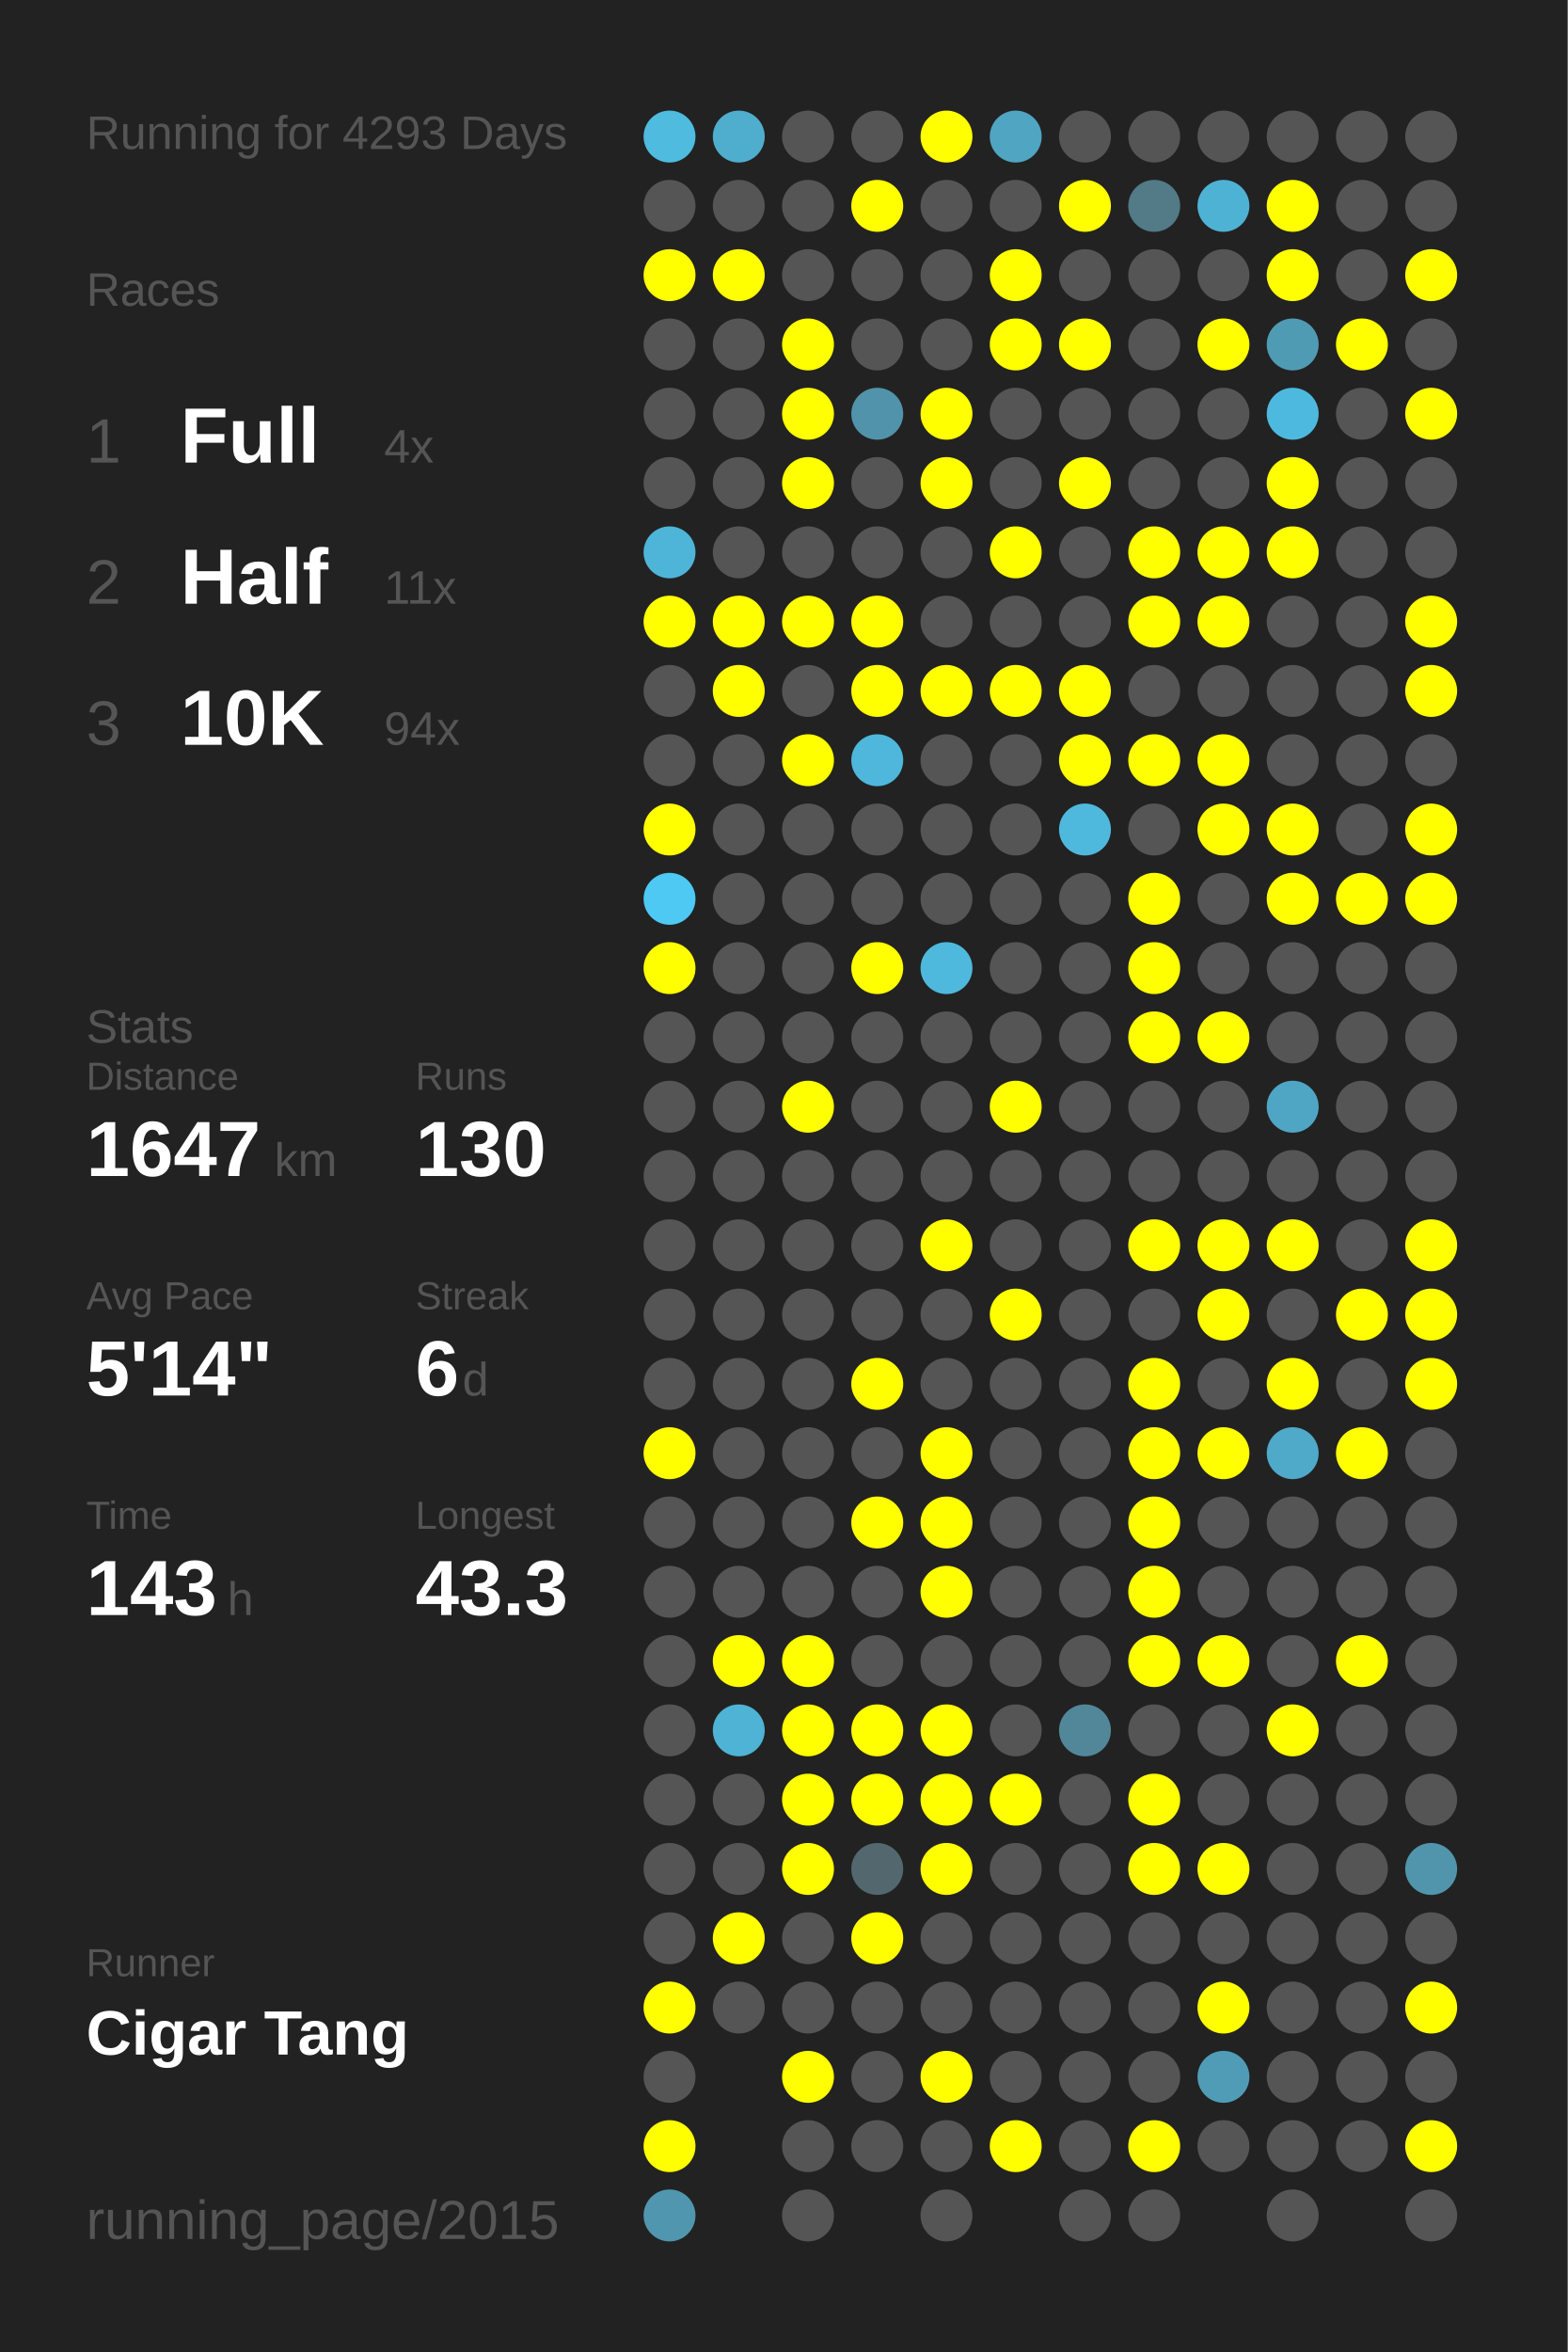
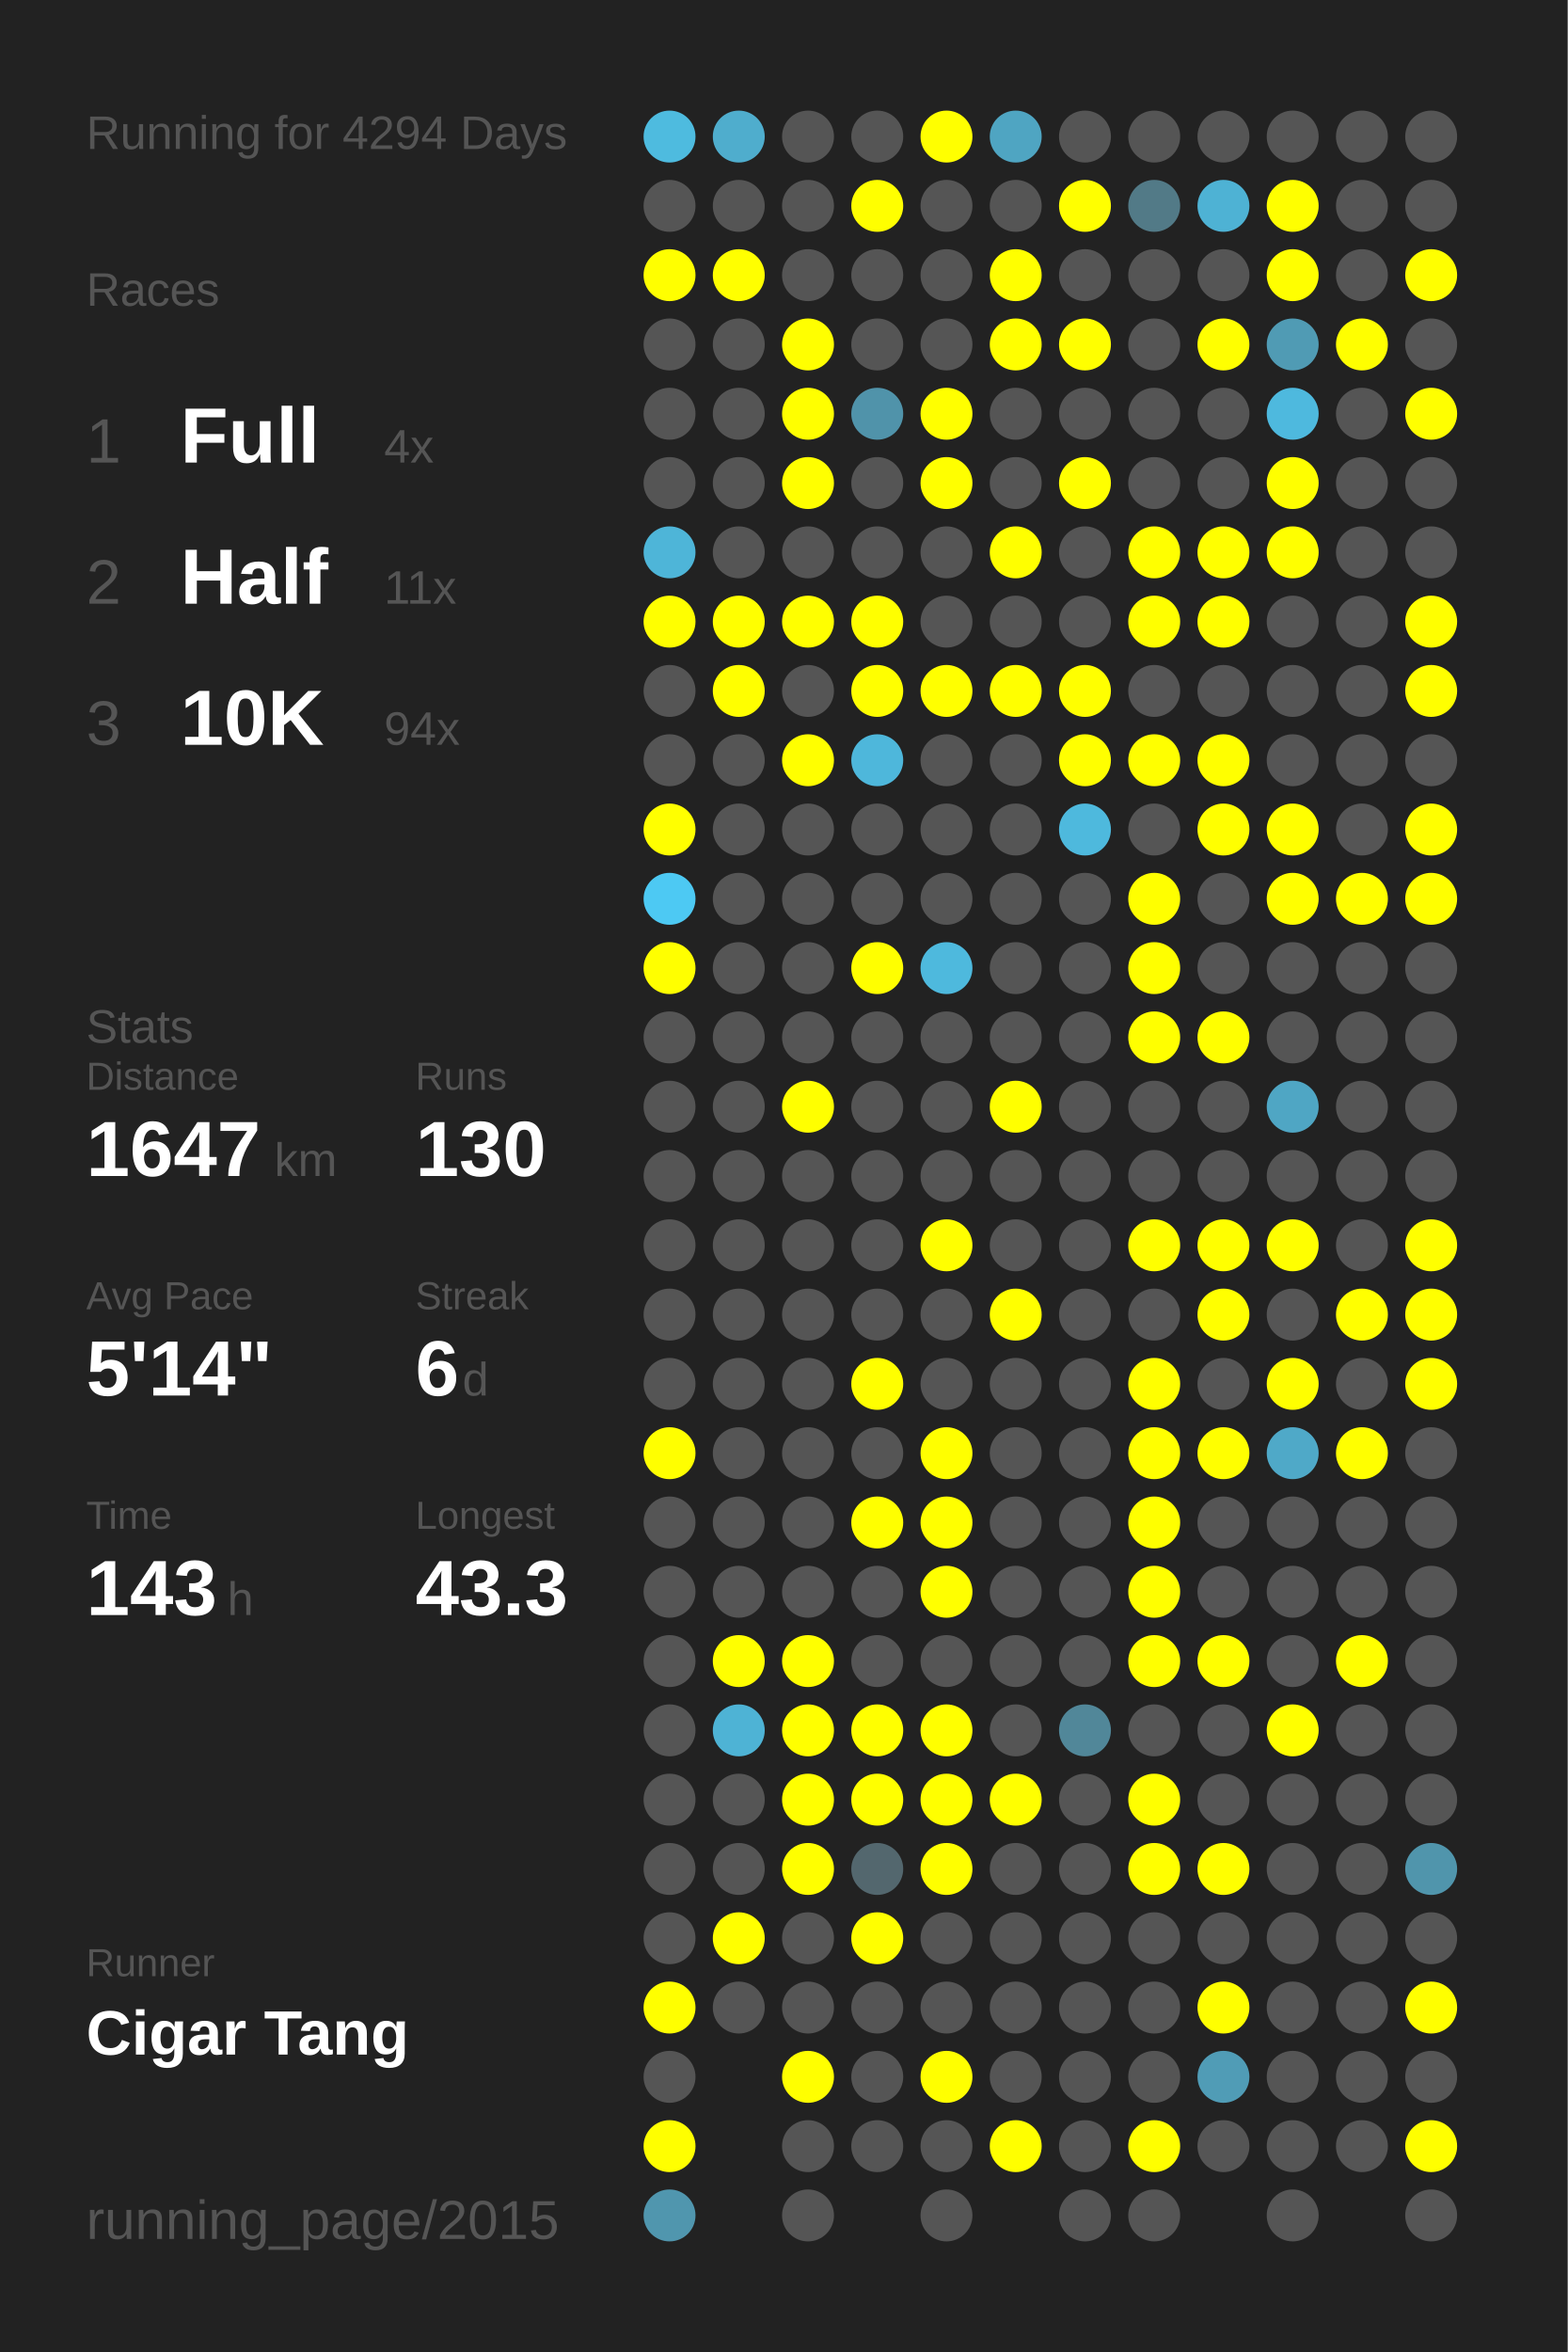
<svg xmlns="http://www.w3.org/2000/svg" baseProfile="full" height="300mm" version="1.1" viewBox="0,0,200,300" width="200mm">
  <defs />
  <rect fill="#222222" height="300" width="200" x="0" y="0" />
-   <text fill="#555555" style="font-size:6px; font-family:Arial;" x="11" y="19">Running for 4293 Days</text>
+   <text fill="#555555" style="font-size:6px; font-family:Arial;" x="11" y="19">Running for 4294 Days</text>
  <text fill="#555555" style="font-size:6px; font-family:Arial;" x="11" y="39">Races</text>
  <text fill="#555555" style="font-size:8px; font-family:Arial;" x="11" y="59">1</text>
  <text fill="#FFFFFF" style="font-size:10px; font-family:Arial; font-weight:bold;" x="23" y="59">Full</text>
  <text fill="#555555" style="font-size:6px; font-family:Arial;" x="49" y="59">4x</text>
  <text fill="#555555" style="font-size:8px; font-family:Arial;" x="11" y="77">2</text>
  <text fill="#FFFFFF" style="font-size:10px; font-family:Arial; font-weight:bold;" x="23" y="77">Half</text>
  <text fill="#555555" style="font-size:6px; font-family:Arial;" x="49" y="77">11x</text>
  <text fill="#555555" style="font-size:8px; font-family:Arial;" x="11" y="95">3</text>
  <text fill="#FFFFFF" style="font-size:10px; font-family:Arial; font-weight:bold;" x="23" y="95">10K</text>
  <text fill="#555555" style="font-size:6px; font-family:Arial;" x="49" y="95">94x</text>
  <text fill="#555555" style="font-size:6px; font-family:Arial;" x="11" y="133">Stats</text>
  <text fill="#555555" style="font-size:5px; font-family:Arial;" x="11" y="139">Distance</text>
  <text fill="#FFFFFF" style="font-size:10px; font-family:Arial; font-weight:bold;" x="11" y="150">1647</text>
  <text fill="#555555" style="font-size:6px; font-family:Arial;" x="35" y="150">km</text>
  <text fill="#555555" style="font-size:5px; font-family:Arial;" x="53" y="139">Runs</text>
  <text fill="#FFFFFF" style="font-size:10px; font-family:Arial; font-weight:bold;" x="53" y="150">130</text>
  <text fill="#555555" style="font-size:5px; font-family:Arial;" x="11" y="167">Avg Pace</text>
  <text fill="#FFFFFF" style="font-size:10px; font-family:Arial; font-weight:bold;" x="11" y="178">5'14"</text>
  <text fill="#555555" style="font-size:5px; font-family:Arial;" x="53" y="167">Streak</text>
  <text fill="#FFFFFF" style="font-size:10px; font-family:Arial; font-weight:bold;" x="53" y="178">6</text>
  <text fill="#555555" style="font-size:6px; font-family:Arial;" x="59" y="178">d</text>
  <text fill="#555555" style="font-size:5px; font-family:Arial;" x="11" y="195">Time</text>
  <text fill="#FFFFFF" style="font-size:10px; font-family:Arial; font-weight:bold;" x="11" y="206">143</text>
  <text fill="#555555" style="font-size:6px; font-family:Arial;" x="29" y="206">h</text>
  <text fill="#555555" style="font-size:5px; font-family:Arial;" x="53" y="195">Longest</text>
  <text fill="#FFFFFF" style="font-size:10px; font-family:Arial; font-weight:bold;" x="53" y="206">43.3</text>
  <text fill="#555555" style="font-size:5px; font-family:Arial;" x="11" y="252.065">Runner</text>
  <text fill="#FFFFFF" style="font-size:8px; font-family:Arial; font-weight:bold;" x="11" y="262.065">Cigar Tang</text>
  <text fill="#555555" style="font-size:7px; font-family:Arial;" x="11" y="285.581">running_page/2015</text>
  <circle cx="85.417" cy="17.419" fill="#4ebbdf" r="3.312" />
  <circle cx="85.417" cy="26.258" fill="#555555" r="3.312" />
  <circle cx="85.417" cy="35.097" fill="#FFFF00" r="3.312" />
  <circle cx="85.417" cy="43.935" fill="#555555" r="3.312" />
  <circle cx="85.417" cy="52.774" fill="#555555" r="3.312" />
  <circle cx="85.417" cy="61.613" fill="#555555" r="3.312" />
  <circle cx="85.417" cy="70.452" fill="#4eb5d8" r="3.312" />
  <circle cx="85.417" cy="79.29" fill="#FFFF00" r="3.312" />
  <circle cx="85.417" cy="88.129" fill="#555555" r="3.312" />
  <circle cx="85.417" cy="96.968" fill="#555555" r="3.312" />
  <circle cx="85.417" cy="105.806" fill="#FFFF00" r="3.312" />
  <circle cx="85.417" cy="114.645" fill="#4dc9f3" r="3.312" />
  <circle cx="85.417" cy="123.484" fill="#FFFF00" r="3.312" />
  <circle cx="85.417" cy="132.323" fill="#555555" r="3.312" />
  <circle cx="85.417" cy="141.161" fill="#555555" r="3.312" />
  <circle cx="85.417" cy="150" fill="#555555" r="3.312" />
  <circle cx="85.417" cy="158.839" fill="#555555" r="3.312" />
  <circle cx="85.417" cy="167.677" fill="#555555" r="3.312" />
  <circle cx="85.417" cy="176.516" fill="#555555" r="3.312" />
  <circle cx="85.417" cy="185.355" fill="#FFFF00" r="3.312" />
  <circle cx="85.417" cy="194.194" fill="#555555" r="3.312" />
  <circle cx="85.417" cy="203.032" fill="#555555" r="3.312" />
  <circle cx="85.417" cy="211.871" fill="#555555" r="3.312" />
  <circle cx="85.417" cy="220.71" fill="#555555" r="3.312" />
  <circle cx="85.417" cy="229.548" fill="#555555" r="3.312" />
  <circle cx="85.417" cy="238.387" fill="#555555" r="3.312" />
  <circle cx="85.417" cy="247.226" fill="#555555" r="3.312" />
  <circle cx="85.417" cy="256.065" fill="#FFFF00" r="3.312" />
  <circle cx="85.417" cy="264.903" fill="#555555" r="3.312" />
  <circle cx="85.417" cy="273.742" fill="#FFFF00" r="3.312" />
  <circle cx="85.417" cy="282.581" fill="#5096ae" r="3.312" />
  <circle cx="94.25" cy="17.419" fill="#4fadcd" r="3.312" />
  <circle cx="94.25" cy="26.258" fill="#555555" r="3.312" />
  <circle cx="94.25" cy="35.097" fill="#FFFF00" r="3.312" />
  <circle cx="94.25" cy="43.935" fill="#555555" r="3.312" />
  <circle cx="94.25" cy="52.774" fill="#555555" r="3.312" />
  <circle cx="94.25" cy="61.613" fill="#555555" r="3.312" />
  <circle cx="94.25" cy="70.452" fill="#555555" r="3.312" />
  <circle cx="94.25" cy="79.29" fill="#FFFF00" r="3.312" />
  <circle cx="94.25" cy="88.129" fill="#FFFF00" r="3.312" />
  <circle cx="94.25" cy="96.968" fill="#555555" r="3.312" />
  <circle cx="94.25" cy="105.806" fill="#555555" r="3.312" />
  <circle cx="94.25" cy="114.645" fill="#555555" r="3.312" />
  <circle cx="94.25" cy="123.484" fill="#555555" r="3.312" />
  <circle cx="94.25" cy="132.323" fill="#555555" r="3.312" />
  <circle cx="94.25" cy="141.161" fill="#555555" r="3.312" />
  <circle cx="94.25" cy="150" fill="#555555" r="3.312" />
  <circle cx="94.25" cy="158.839" fill="#555555" r="3.312" />
  <circle cx="94.25" cy="167.677" fill="#555555" r="3.312" />
  <circle cx="94.25" cy="176.516" fill="#555555" r="3.312" />
  <circle cx="94.25" cy="185.355" fill="#555555" r="3.312" />
  <circle cx="94.25" cy="194.194" fill="#555555" r="3.312" />
  <circle cx="94.25" cy="203.032" fill="#555555" r="3.312" />
  <circle cx="94.25" cy="211.871" fill="#FFFF00" r="3.312" />
  <circle cx="94.25" cy="220.71" fill="#4eb3d5" r="3.312" />
  <circle cx="94.25" cy="229.548" fill="#555555" r="3.312" />
  <circle cx="94.25" cy="238.387" fill="#555555" r="3.312" />
  <circle cx="94.25" cy="247.226" fill="#FFFF00" r="3.312" />
  <circle cx="94.25" cy="256.065" fill="#555555" r="3.312" />
  <circle cx="103.083" cy="17.419" fill="#555555" r="3.312" />
  <circle cx="103.083" cy="26.258" fill="#555555" r="3.312" />
  <circle cx="103.083" cy="35.097" fill="#555555" r="3.312" />
  <circle cx="103.083" cy="43.935" fill="#FFFF00" r="3.312" />
  <circle cx="103.083" cy="52.774" fill="#FFFF00" r="3.312" />
  <circle cx="103.083" cy="61.613" fill="#FFFF00" r="3.312" />
  <circle cx="103.083" cy="70.452" fill="#555555" r="3.312" />
  <circle cx="103.083" cy="79.29" fill="#FFFF00" r="3.312" />
  <circle cx="103.083" cy="88.129" fill="#555555" r="3.312" />
  <circle cx="103.083" cy="96.968" fill="#FFFF00" r="3.312" />
  <circle cx="103.083" cy="105.806" fill="#555555" r="3.312" />
  <circle cx="103.083" cy="114.645" fill="#555555" r="3.312" />
  <circle cx="103.083" cy="123.484" fill="#555555" r="3.312" />
  <circle cx="103.083" cy="132.323" fill="#555555" r="3.312" />
  <circle cx="103.083" cy="141.161" fill="#FFFF00" r="3.312" />
  <circle cx="103.083" cy="150" fill="#555555" r="3.312" />
  <circle cx="103.083" cy="158.839" fill="#555555" r="3.312" />
  <circle cx="103.083" cy="167.677" fill="#555555" r="3.312" />
  <circle cx="103.083" cy="176.516" fill="#555555" r="3.312" />
  <circle cx="103.083" cy="185.355" fill="#555555" r="3.312" />
  <circle cx="103.083" cy="194.194" fill="#555555" r="3.312" />
  <circle cx="103.083" cy="203.032" fill="#555555" r="3.312" />
  <circle cx="103.083" cy="211.871" fill="#FFFF00" r="3.312" />
  <circle cx="103.083" cy="220.71" fill="#FFFF00" r="3.312" />
  <circle cx="103.083" cy="229.548" fill="#FFFF00" r="3.312" />
  <circle cx="103.083" cy="238.387" fill="#FFFF00" r="3.312" />
  <circle cx="103.083" cy="247.226" fill="#555555" r="3.312" />
  <circle cx="103.083" cy="256.065" fill="#555555" r="3.312" />
  <circle cx="103.083" cy="264.903" fill="#FFFF00" r="3.312" />
  <circle cx="103.083" cy="273.742" fill="#555555" r="3.312" />
  <circle cx="103.083" cy="282.581" fill="#555555" r="3.312" />
  <circle cx="111.917" cy="17.419" fill="#555555" r="3.312" />
  <circle cx="111.917" cy="26.258" fill="#FFFF00" r="3.312" />
  <circle cx="111.917" cy="35.097" fill="#555555" r="3.312" />
  <circle cx="111.917" cy="43.935" fill="#555555" r="3.312" />
  <circle cx="111.917" cy="52.774" fill="#5093aa" r="3.312" />
  <circle cx="111.917" cy="61.613" fill="#555555" r="3.312" />
  <circle cx="111.917" cy="70.452" fill="#555555" r="3.312" />
  <circle cx="111.917" cy="79.29" fill="#FFFF00" r="3.312" />
  <circle cx="111.917" cy="88.129" fill="#FFFF00" r="3.312" />
  <circle cx="111.917" cy="96.968" fill="#4eb7db" r="3.312" />
  <circle cx="111.917" cy="105.806" fill="#555555" r="3.312" />
  <circle cx="111.917" cy="114.645" fill="#555555" r="3.312" />
  <circle cx="111.917" cy="123.484" fill="#FFFF00" r="3.312" />
  <circle cx="111.917" cy="132.323" fill="#555555" r="3.312" />
  <circle cx="111.917" cy="141.161" fill="#555555" r="3.312" />
  <circle cx="111.917" cy="150" fill="#555555" r="3.312" />
  <circle cx="111.917" cy="158.839" fill="#555555" r="3.312" />
  <circle cx="111.917" cy="167.677" fill="#555555" r="3.312" />
  <circle cx="111.917" cy="176.516" fill="#FFFF00" r="3.312" />
  <circle cx="111.917" cy="185.355" fill="#555555" r="3.312" />
  <circle cx="111.917" cy="194.194" fill="#FFFF00" r="3.312" />
  <circle cx="111.917" cy="203.032" fill="#555555" r="3.312" />
  <circle cx="111.917" cy="211.871" fill="#555555" r="3.312" />
  <circle cx="111.917" cy="220.71" fill="#FFFF00" r="3.312" />
  <circle cx="111.917" cy="229.548" fill="#FFFF00" r="3.312" />
  <circle cx="111.917" cy="238.387" fill="#53676e" r="3.312" />
  <circle cx="111.917" cy="247.226" fill="#FFFF00" r="3.312" />
  <circle cx="111.917" cy="256.065" fill="#555555" r="3.312" />
  <circle cx="111.917" cy="264.903" fill="#555555" r="3.312" />
  <circle cx="111.917" cy="273.742" fill="#555555" r="3.312" />
  <circle cx="120.75" cy="17.419" fill="#FFFF00" r="3.312" />
  <circle cx="120.75" cy="26.258" fill="#555555" r="3.312" />
  <circle cx="120.75" cy="35.097" fill="#555555" r="3.312" />
  <circle cx="120.75" cy="43.935" fill="#555555" r="3.312" />
  <circle cx="120.75" cy="52.774" fill="#FFFF00" r="3.312" />
  <circle cx="120.75" cy="61.613" fill="#FFFF00" r="3.312" />
  <circle cx="120.75" cy="70.452" fill="#555555" r="3.312" />
  <circle cx="120.75" cy="79.29" fill="#555555" r="3.312" />
  <circle cx="120.75" cy="88.129" fill="#FFFF00" r="3.312" />
  <circle cx="120.75" cy="96.968" fill="#555555" r="3.312" />
  <circle cx="120.75" cy="105.806" fill="#555555" r="3.312" />
  <circle cx="120.75" cy="114.645" fill="#555555" r="3.312" />
  <circle cx="120.75" cy="123.484" fill="#4eb9dd" r="3.312" />
  <circle cx="120.75" cy="132.323" fill="#555555" r="3.312" />
  <circle cx="120.75" cy="141.161" fill="#555555" r="3.312" />
  <circle cx="120.75" cy="150" fill="#555555" r="3.312" />
  <circle cx="120.75" cy="158.839" fill="#FFFF00" r="3.312" />
  <circle cx="120.75" cy="167.677" fill="#555555" r="3.312" />
  <circle cx="120.75" cy="176.516" fill="#555555" r="3.312" />
  <circle cx="120.75" cy="185.355" fill="#FFFF00" r="3.312" />
  <circle cx="120.75" cy="194.194" fill="#FFFF00" r="3.312" />
  <circle cx="120.75" cy="203.032" fill="#FFFF00" r="3.312" />
  <circle cx="120.75" cy="211.871" fill="#555555" r="3.312" />
  <circle cx="120.75" cy="220.71" fill="#FFFF00" r="3.312" />
  <circle cx="120.75" cy="229.548" fill="#FFFF00" r="3.312" />
  <circle cx="120.75" cy="238.387" fill="#FFFF00" r="3.312" />
  <circle cx="120.75" cy="247.226" fill="#555555" r="3.312" />
  <circle cx="120.75" cy="256.065" fill="#555555" r="3.312" />
  <circle cx="120.75" cy="264.903" fill="#FFFF00" r="3.312" />
  <circle cx="120.75" cy="273.742" fill="#555555" r="3.312" />
  <circle cx="120.75" cy="282.581" fill="#555555" r="3.312" />
  <circle cx="129.583" cy="17.419" fill="#4fa5c2" r="3.312" />
  <circle cx="129.583" cy="26.258" fill="#555555" r="3.312" />
  <circle cx="129.583" cy="35.097" fill="#FFFF00" r="3.312" />
  <circle cx="129.583" cy="43.935" fill="#FFFF00" r="3.312" />
  <circle cx="129.583" cy="52.774" fill="#555555" r="3.312" />
  <circle cx="129.583" cy="61.613" fill="#555555" r="3.312" />
  <circle cx="129.583" cy="70.452" fill="#FFFF00" r="3.312" />
  <circle cx="129.583" cy="79.29" fill="#555555" r="3.312" />
  <circle cx="129.583" cy="88.129" fill="#FFFF00" r="3.312" />
  <circle cx="129.583" cy="96.968" fill="#555555" r="3.312" />
  <circle cx="129.583" cy="105.806" fill="#555555" r="3.312" />
  <circle cx="129.583" cy="114.645" fill="#555555" r="3.312" />
  <circle cx="129.583" cy="123.484" fill="#555555" r="3.312" />
  <circle cx="129.583" cy="132.323" fill="#555555" r="3.312" />
  <circle cx="129.583" cy="141.161" fill="#FFFF00" r="3.312" />
  <circle cx="129.583" cy="150" fill="#555555" r="3.312" />
  <circle cx="129.583" cy="158.839" fill="#555555" r="3.312" />
  <circle cx="129.583" cy="167.677" fill="#FFFF00" r="3.312" />
  <circle cx="129.583" cy="176.516" fill="#555555" r="3.312" />
  <circle cx="129.583" cy="185.355" fill="#555555" r="3.312" />
  <circle cx="129.583" cy="194.194" fill="#555555" r="3.312" />
  <circle cx="129.583" cy="203.032" fill="#555555" r="3.312" />
  <circle cx="129.583" cy="211.871" fill="#555555" r="3.312" />
  <circle cx="129.583" cy="220.71" fill="#555555" r="3.312" />
  <circle cx="129.583" cy="229.548" fill="#FFFF00" r="3.312" />
  <circle cx="129.583" cy="238.387" fill="#555555" r="3.312" />
  <circle cx="129.583" cy="247.226" fill="#555555" r="3.312" />
  <circle cx="129.583" cy="256.065" fill="#555555" r="3.312" />
  <circle cx="129.583" cy="264.903" fill="#555555" r="3.312" />
  <circle cx="129.583" cy="273.742" fill="#FFFF00" r="3.312" />
  <circle cx="138.417" cy="17.419" fill="#555555" r="3.312" />
  <circle cx="138.417" cy="26.258" fill="#FFFF00" r="3.312" />
  <circle cx="138.417" cy="35.097" fill="#555555" r="3.312" />
  <circle cx="138.417" cy="43.935" fill="#FFFF00" r="3.312" />
  <circle cx="138.417" cy="52.774" fill="#555555" r="3.312" />
  <circle cx="138.417" cy="61.613" fill="#FFFF00" r="3.312" />
  <circle cx="138.417" cy="70.452" fill="#555555" r="3.312" />
  <circle cx="138.417" cy="79.29" fill="#555555" r="3.312" />
  <circle cx="138.417" cy="88.129" fill="#FFFF00" r="3.312" />
  <circle cx="138.417" cy="96.968" fill="#FFFF00" r="3.312" />
  <circle cx="138.417" cy="105.806" fill="#4eb9dd" r="3.312" />
  <circle cx="138.417" cy="114.645" fill="#555555" r="3.312" />
  <circle cx="138.417" cy="123.484" fill="#555555" r="3.312" />
  <circle cx="138.417" cy="132.323" fill="#555555" r="3.312" />
  <circle cx="138.417" cy="141.161" fill="#555555" r="3.312" />
  <circle cx="138.417" cy="150" fill="#555555" r="3.312" />
  <circle cx="138.417" cy="158.839" fill="#555555" r="3.312" />
  <circle cx="138.417" cy="167.677" fill="#555555" r="3.312" />
  <circle cx="138.417" cy="176.516" fill="#555555" r="3.312" />
  <circle cx="138.417" cy="185.355" fill="#555555" r="3.312" />
  <circle cx="138.417" cy="194.194" fill="#555555" r="3.312" />
  <circle cx="138.417" cy="203.032" fill="#555555" r="3.312" />
  <circle cx="138.417" cy="211.871" fill="#555555" r="3.312" />
  <circle cx="138.417" cy="220.71" fill="#518799" r="3.312" />
  <circle cx="138.417" cy="229.548" fill="#555555" r="3.312" />
  <circle cx="138.417" cy="238.387" fill="#555555" r="3.312" />
  <circle cx="138.417" cy="247.226" fill="#555555" r="3.312" />
  <circle cx="138.417" cy="256.065" fill="#555555" r="3.312" />
  <circle cx="138.417" cy="264.903" fill="#555555" r="3.312" />
  <circle cx="138.417" cy="273.742" fill="#555555" r="3.312" />
  <circle cx="138.417" cy="282.581" fill="#555555" r="3.312" />
  <circle cx="147.25" cy="17.419" fill="#555555" r="3.312" />
  <circle cx="147.25" cy="26.258" fill="#527a87" r="3.312" />
  <circle cx="147.25" cy="35.097" fill="#555555" r="3.312" />
  <circle cx="147.25" cy="43.935" fill="#555555" r="3.312" />
  <circle cx="147.25" cy="52.774" fill="#555555" r="3.312" />
  <circle cx="147.25" cy="61.613" fill="#555555" r="3.312" />
  <circle cx="147.25" cy="70.452" fill="#FFFF00" r="3.312" />
  <circle cx="147.25" cy="79.29" fill="#FFFF00" r="3.312" />
  <circle cx="147.25" cy="88.129" fill="#555555" r="3.312" />
  <circle cx="147.25" cy="96.968" fill="#FFFF00" r="3.312" />
  <circle cx="147.25" cy="105.806" fill="#555555" r="3.312" />
  <circle cx="147.25" cy="114.645" fill="#FFFF00" r="3.312" />
  <circle cx="147.25" cy="123.484" fill="#FFFF00" r="3.312" />
  <circle cx="147.25" cy="132.323" fill="#FFFF00" r="3.312" />
  <circle cx="147.25" cy="141.161" fill="#555555" r="3.312" />
  <circle cx="147.25" cy="150" fill="#555555" r="3.312" />
  <circle cx="147.25" cy="158.839" fill="#FFFF00" r="3.312" />
  <circle cx="147.25" cy="167.677" fill="#555555" r="3.312" />
  <circle cx="147.25" cy="176.516" fill="#FFFF00" r="3.312" />
  <circle cx="147.25" cy="185.355" fill="#FFFF00" r="3.312" />
  <circle cx="147.25" cy="194.194" fill="#FFFF00" r="3.312" />
  <circle cx="147.25" cy="203.032" fill="#FFFF00" r="3.312" />
  <circle cx="147.25" cy="211.871" fill="#FFFF00" r="3.312" />
  <circle cx="147.25" cy="220.71" fill="#555555" r="3.312" />
  <circle cx="147.25" cy="229.548" fill="#FFFF00" r="3.312" />
  <circle cx="147.25" cy="238.387" fill="#FFFF00" r="3.312" />
  <circle cx="147.25" cy="247.226" fill="#555555" r="3.312" />
  <circle cx="147.25" cy="256.065" fill="#555555" r="3.312" />
  <circle cx="147.25" cy="264.903" fill="#555555" r="3.312" />
  <circle cx="147.25" cy="273.742" fill="#FFFF00" r="3.312" />
  <circle cx="147.25" cy="282.581" fill="#555555" r="3.312" />
  <circle cx="156.083" cy="17.419" fill="#555555" r="3.312" />
  <circle cx="156.083" cy="26.258" fill="#4eb2d4" r="3.312" />
  <circle cx="156.083" cy="35.097" fill="#555555" r="3.312" />
  <circle cx="156.083" cy="43.935" fill="#FFFF00" r="3.312" />
  <circle cx="156.083" cy="52.774" fill="#555555" r="3.312" />
  <circle cx="156.083" cy="61.613" fill="#555555" r="3.312" />
  <circle cx="156.083" cy="70.452" fill="#FFFF00" r="3.312" />
  <circle cx="156.083" cy="79.29" fill="#FFFF00" r="3.312" />
  <circle cx="156.083" cy="88.129" fill="#555555" r="3.312" />
  <circle cx="156.083" cy="96.968" fill="#FFFF00" r="3.312" />
  <circle cx="156.083" cy="105.806" fill="#FFFF00" r="3.312" />
  <circle cx="156.083" cy="114.645" fill="#555555" r="3.312" />
  <circle cx="156.083" cy="123.484" fill="#555555" r="3.312" />
  <circle cx="156.083" cy="132.323" fill="#FFFF00" r="3.312" />
  <circle cx="156.083" cy="141.161" fill="#555555" r="3.312" />
  <circle cx="156.083" cy="150" fill="#555555" r="3.312" />
  <circle cx="156.083" cy="158.839" fill="#FFFF00" r="3.312" />
  <circle cx="156.083" cy="167.677" fill="#FFFF00" r="3.312" />
  <circle cx="156.083" cy="176.516" fill="#555555" r="3.312" />
  <circle cx="156.083" cy="185.355" fill="#FFFF00" r="3.312" />
  <circle cx="156.083" cy="194.194" fill="#555555" r="3.312" />
  <circle cx="156.083" cy="203.032" fill="#555555" r="3.312" />
  <circle cx="156.083" cy="211.871" fill="#FFFF00" r="3.312" />
  <circle cx="156.083" cy="220.71" fill="#555555" r="3.312" />
  <circle cx="156.083" cy="229.548" fill="#555555" r="3.312" />
  <circle cx="156.083" cy="238.387" fill="#FFFF00" r="3.312" />
  <circle cx="156.083" cy="247.226" fill="#555555" r="3.312" />
  <circle cx="156.083" cy="256.065" fill="#FFFF00" r="3.312" />
  <circle cx="156.083" cy="264.903" fill="#509cb6" r="3.312" />
  <circle cx="156.083" cy="273.742" fill="#555555" r="3.312" />
  <circle cx="164.917" cy="17.419" fill="#555555" r="3.312" />
  <circle cx="164.917" cy="26.258" fill="#FFFF00" r="3.312" />
  <circle cx="164.917" cy="35.097" fill="#FFFF00" r="3.312" />
  <circle cx="164.917" cy="43.935" fill="#509bb4" r="3.312" />
  <circle cx="164.917" cy="52.774" fill="#4eb9de" r="3.312" />
  <circle cx="164.917" cy="61.613" fill="#FFFF00" r="3.312" />
  <circle cx="164.917" cy="70.452" fill="#FFFF00" r="3.312" />
  <circle cx="164.917" cy="79.29" fill="#555555" r="3.312" />
  <circle cx="164.917" cy="88.129" fill="#555555" r="3.312" />
  <circle cx="164.917" cy="96.968" fill="#555555" r="3.312" />
  <circle cx="164.917" cy="105.806" fill="#FFFF00" r="3.312" />
  <circle cx="164.917" cy="114.645" fill="#FFFF00" r="3.312" />
  <circle cx="164.917" cy="123.484" fill="#555555" r="3.312" />
  <circle cx="164.917" cy="132.323" fill="#555555" r="3.312" />
  <circle cx="164.917" cy="141.161" fill="#4fa6c4" r="3.312" />
  <circle cx="164.917" cy="150" fill="#555555" r="3.312" />
  <circle cx="164.917" cy="158.839" fill="#FFFF00" r="3.312" />
  <circle cx="164.917" cy="167.677" fill="#555555" r="3.312" />
  <circle cx="164.917" cy="176.516" fill="#FFFF00" r="3.312" />
  <circle cx="164.917" cy="185.355" fill="#4fa9c8" r="3.312" />
  <circle cx="164.917" cy="194.194" fill="#555555" r="3.312" />
  <circle cx="164.917" cy="203.032" fill="#555555" r="3.312" />
  <circle cx="164.917" cy="211.871" fill="#555555" r="3.312" />
  <circle cx="164.917" cy="220.71" fill="#FFFF00" r="3.312" />
  <circle cx="164.917" cy="229.548" fill="#555555" r="3.312" />
  <circle cx="164.917" cy="238.387" fill="#555555" r="3.312" />
  <circle cx="164.917" cy="247.226" fill="#555555" r="3.312" />
  <circle cx="164.917" cy="256.065" fill="#555555" r="3.312" />
  <circle cx="164.917" cy="264.903" fill="#555555" r="3.312" />
  <circle cx="164.917" cy="273.742" fill="#555555" r="3.312" />
  <circle cx="164.917" cy="282.581" fill="#555555" r="3.312" />
  <circle cx="173.75" cy="17.419" fill="#555555" r="3.312" />
  <circle cx="173.75" cy="26.258" fill="#555555" r="3.312" />
  <circle cx="173.75" cy="35.097" fill="#555555" r="3.312" />
  <circle cx="173.75" cy="43.935" fill="#FFFF00" r="3.312" />
  <circle cx="173.75" cy="52.774" fill="#555555" r="3.312" />
  <circle cx="173.75" cy="61.613" fill="#555555" r="3.312" />
  <circle cx="173.75" cy="70.452" fill="#555555" r="3.312" />
  <circle cx="173.75" cy="79.29" fill="#555555" r="3.312" />
  <circle cx="173.75" cy="88.129" fill="#555555" r="3.312" />
  <circle cx="173.75" cy="96.968" fill="#555555" r="3.312" />
  <circle cx="173.75" cy="105.806" fill="#555555" r="3.312" />
  <circle cx="173.75" cy="114.645" fill="#FFFF00" r="3.312" />
  <circle cx="173.75" cy="123.484" fill="#555555" r="3.312" />
  <circle cx="173.75" cy="132.323" fill="#555555" r="3.312" />
  <circle cx="173.75" cy="141.161" fill="#555555" r="3.312" />
  <circle cx="173.75" cy="150" fill="#555555" r="3.312" />
  <circle cx="173.75" cy="158.839" fill="#555555" r="3.312" />
  <circle cx="173.75" cy="167.677" fill="#FFFF00" r="3.312" />
  <circle cx="173.75" cy="176.516" fill="#555555" r="3.312" />
  <circle cx="173.75" cy="185.355" fill="#FFFF00" r="3.312" />
  <circle cx="173.75" cy="194.194" fill="#555555" r="3.312" />
  <circle cx="173.75" cy="203.032" fill="#555555" r="3.312" />
  <circle cx="173.75" cy="211.871" fill="#FFFF00" r="3.312" />
  <circle cx="173.75" cy="220.71" fill="#555555" r="3.312" />
  <circle cx="173.75" cy="229.548" fill="#555555" r="3.312" />
  <circle cx="173.75" cy="238.387" fill="#555555" r="3.312" />
  <circle cx="173.75" cy="247.226" fill="#555555" r="3.312" />
  <circle cx="173.75" cy="256.065" fill="#555555" r="3.312" />
  <circle cx="173.75" cy="264.903" fill="#555555" r="3.312" />
  <circle cx="173.75" cy="273.742" fill="#555555" r="3.312" />
  <circle cx="182.583" cy="17.419" fill="#555555" r="3.312" />
  <circle cx="182.583" cy="26.258" fill="#555555" r="3.312" />
  <circle cx="182.583" cy="35.097" fill="#FFFF00" r="3.312" />
  <circle cx="182.583" cy="43.935" fill="#555555" r="3.312" />
  <circle cx="182.583" cy="52.774" fill="#FFFF00" r="3.312" />
  <circle cx="182.583" cy="61.613" fill="#555555" r="3.312" />
  <circle cx="182.583" cy="70.452" fill="#555555" r="3.312" />
  <circle cx="182.583" cy="79.29" fill="#FFFF00" r="3.312" />
  <circle cx="182.583" cy="88.129" fill="#FFFF00" r="3.312" />
  <circle cx="182.583" cy="96.968" fill="#555555" r="3.312" />
  <circle cx="182.583" cy="105.806" fill="#FFFF00" r="3.312" />
  <circle cx="182.583" cy="114.645" fill="#FFFF00" r="3.312" />
  <circle cx="182.583" cy="123.484" fill="#555555" r="3.312" />
  <circle cx="182.583" cy="132.323" fill="#555555" r="3.312" />
  <circle cx="182.583" cy="141.161" fill="#555555" r="3.312" />
  <circle cx="182.583" cy="150" fill="#555555" r="3.312" />
  <circle cx="182.583" cy="158.839" fill="#FFFF00" r="3.312" />
  <circle cx="182.583" cy="167.677" fill="#FFFF00" r="3.312" />
  <circle cx="182.583" cy="176.516" fill="#FFFF00" r="3.312" />
  <circle cx="182.583" cy="185.355" fill="#555555" r="3.312" />
  <circle cx="182.583" cy="194.194" fill="#555555" r="3.312" />
  <circle cx="182.583" cy="203.032" fill="#555555" r="3.312" />
  <circle cx="182.583" cy="211.871" fill="#555555" r="3.312" />
  <circle cx="182.583" cy="220.71" fill="#555555" r="3.312" />
  <circle cx="182.583" cy="229.548" fill="#555555" r="3.312" />
  <circle cx="182.583" cy="238.387" fill="#5095ac" r="3.312" />
  <circle cx="182.583" cy="247.226" fill="#555555" r="3.312" />
  <circle cx="182.583" cy="256.065" fill="#FFFF00" r="3.312" />
  <circle cx="182.583" cy="264.903" fill="#555555" r="3.312" />
  <circle cx="182.583" cy="273.742" fill="#FFFF00" r="3.312" />
  <circle cx="182.583" cy="282.581" fill="#555555" r="3.312" />
</svg>
